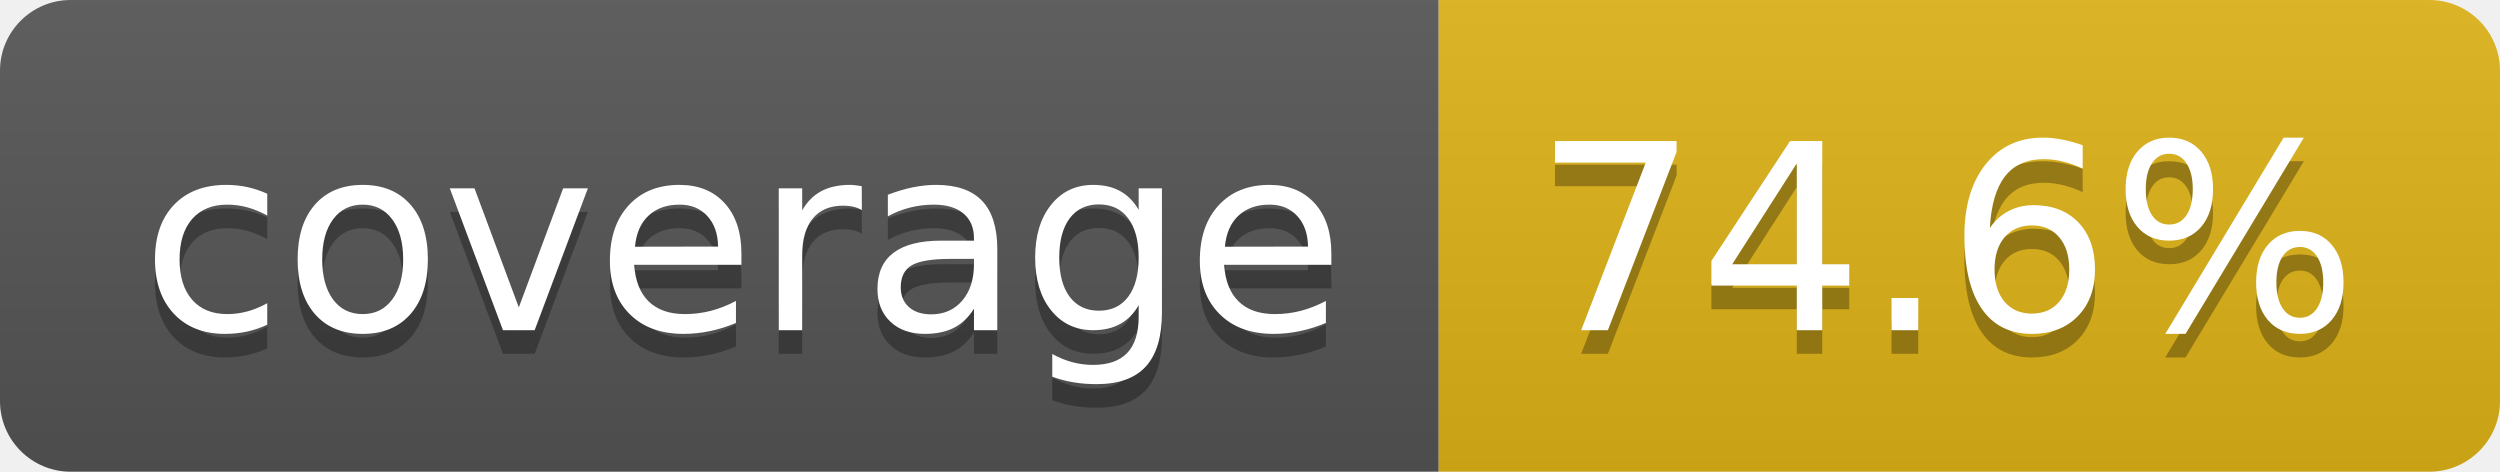
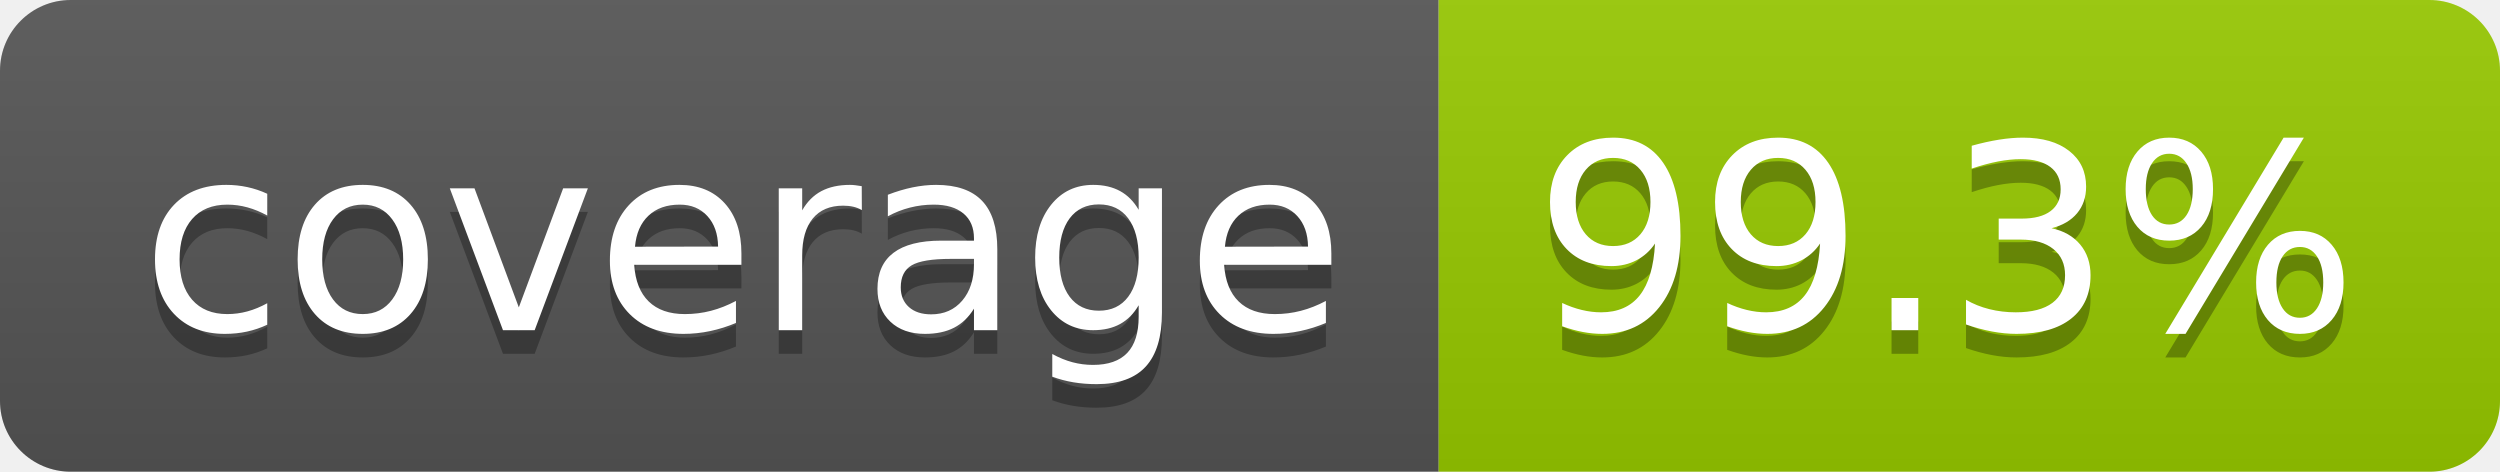
- <svg xmlns="http://www.w3.org/2000/svg" width="106" height="20" role="img" aria-label="coverage: 74.6%">
+ <svg xmlns="http://www.w3.org/2000/svg" width="106" height="20" role="img" aria-label="coverage: 99.3%">
  <linearGradient id="s" x2="0" y2="100%">
    <stop offset="0" stop-color="#bbb" stop-opacity=".1" />
    <stop offset="1" stop-opacity=".1" />
  </linearGradient>
  <clipPath id="r">
    <rect width="106" height="20" rx="3" fill="#fff" />
  </clipPath>
  <g clip-path="url(#r)">
    <rect width="61" height="20" fill="#555" />
-     <rect x="61" width="45" height="20" fill="#dfb317" />
+     <rect x="61" width="45" height="20" fill="#97ca00" />
    <rect width="106" height="20" fill="url(#s)" />
  </g>
  <g fill="#fff" text-anchor="middle" font-family="Verdana,Geneva,DejaVu Sans,sans-serif" text-rendering="geometricPrecision" font-size="110">
    <text aria-hidden="true" x="315" y="150" fill="#010101" fill-opacity=".3" transform="scale(.1)" textLength="510">coverage</text>
    <text x="315" y="140" transform="scale(.1)" fill="#fff" textLength="510">coverage</text>
-     <text aria-hidden="true" x="825" y="150" fill="#010101" fill-opacity=".3" transform="scale(.1)" textLength="350">74.6%</text>
-     <text x="825" y="140" transform="scale(.1)" fill="#fff" textLength="350">74.6%</text>
+     <text aria-hidden="true" x="825" y="150" fill="#010101" fill-opacity=".3" transform="scale(.1)" textLength="350">99.3%</text>
+     <text x="825" y="140" transform="scale(.1)" fill="#fff" textLength="350">99.3%</text>
  </g>
</svg>
